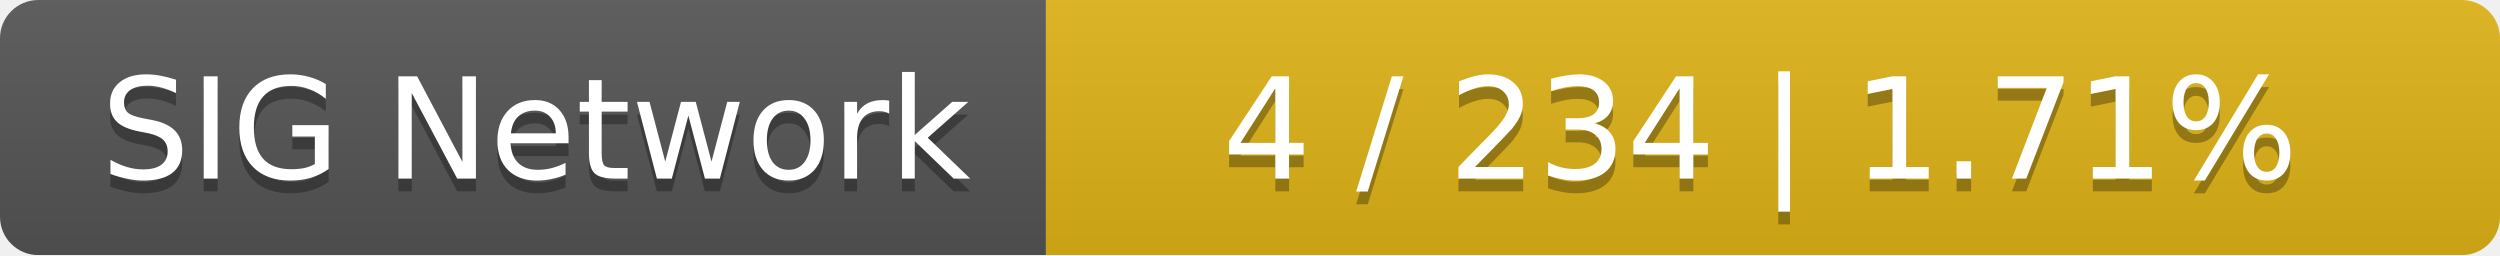
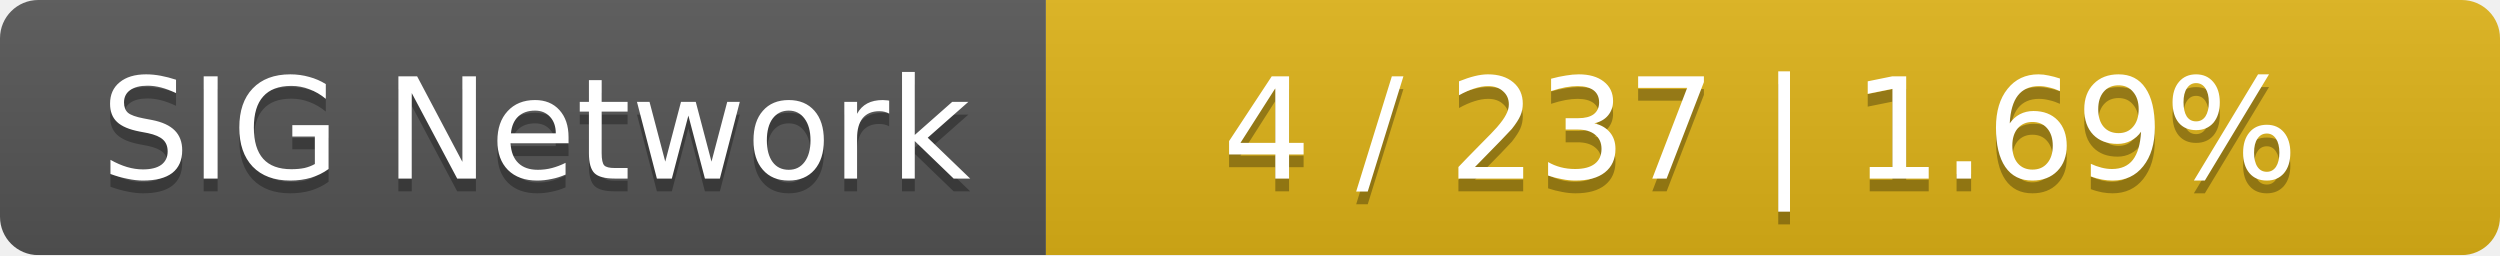
<svg xmlns="http://www.w3.org/2000/svg" width="196" height="20">
  <linearGradient id="smooth" x2="0" y2="100%">
    <stop offset="0" stop-color="#bbb" stop-opacity=".1" />
    <stop offset="1" stop-opacity=".1" />
  </linearGradient>
  <mask id="round">
    <rect width="196" height="20" rx="3" fill="#fff" />
  </mask>
  <g mask="url(#round)">
    <rect width="82" height="20" fill="#555" />
    <rect x="82" width="114" height="20" fill="#dfb317" />
    <rect width="196" height="20" fill="url(#smooth)" />
  </g>
  <g fill="#fff" text-anchor="middle" font-family="DejaVu Sans,Verdana,Geneva,sans-serif" font-size="11">
    <text x="42" y="15" fill="#010101" fill-opacity=".3">SIG Network</text>
    <text x="42" y="14">SIG Network</text>
-     <text x="138" y="15" fill="#010101" fill-opacity=".3">4 / 234    |    1.71%</text>
-     <text x="138" y="14">4 / 234    |    1.71%</text>
+     <text x="138" y="15" fill="#010101" fill-opacity=".3">4 / 237    |    1.69%</text>
+     <text x="138" y="14">4 / 237    |    1.69%</text>
  </g>
</svg>
